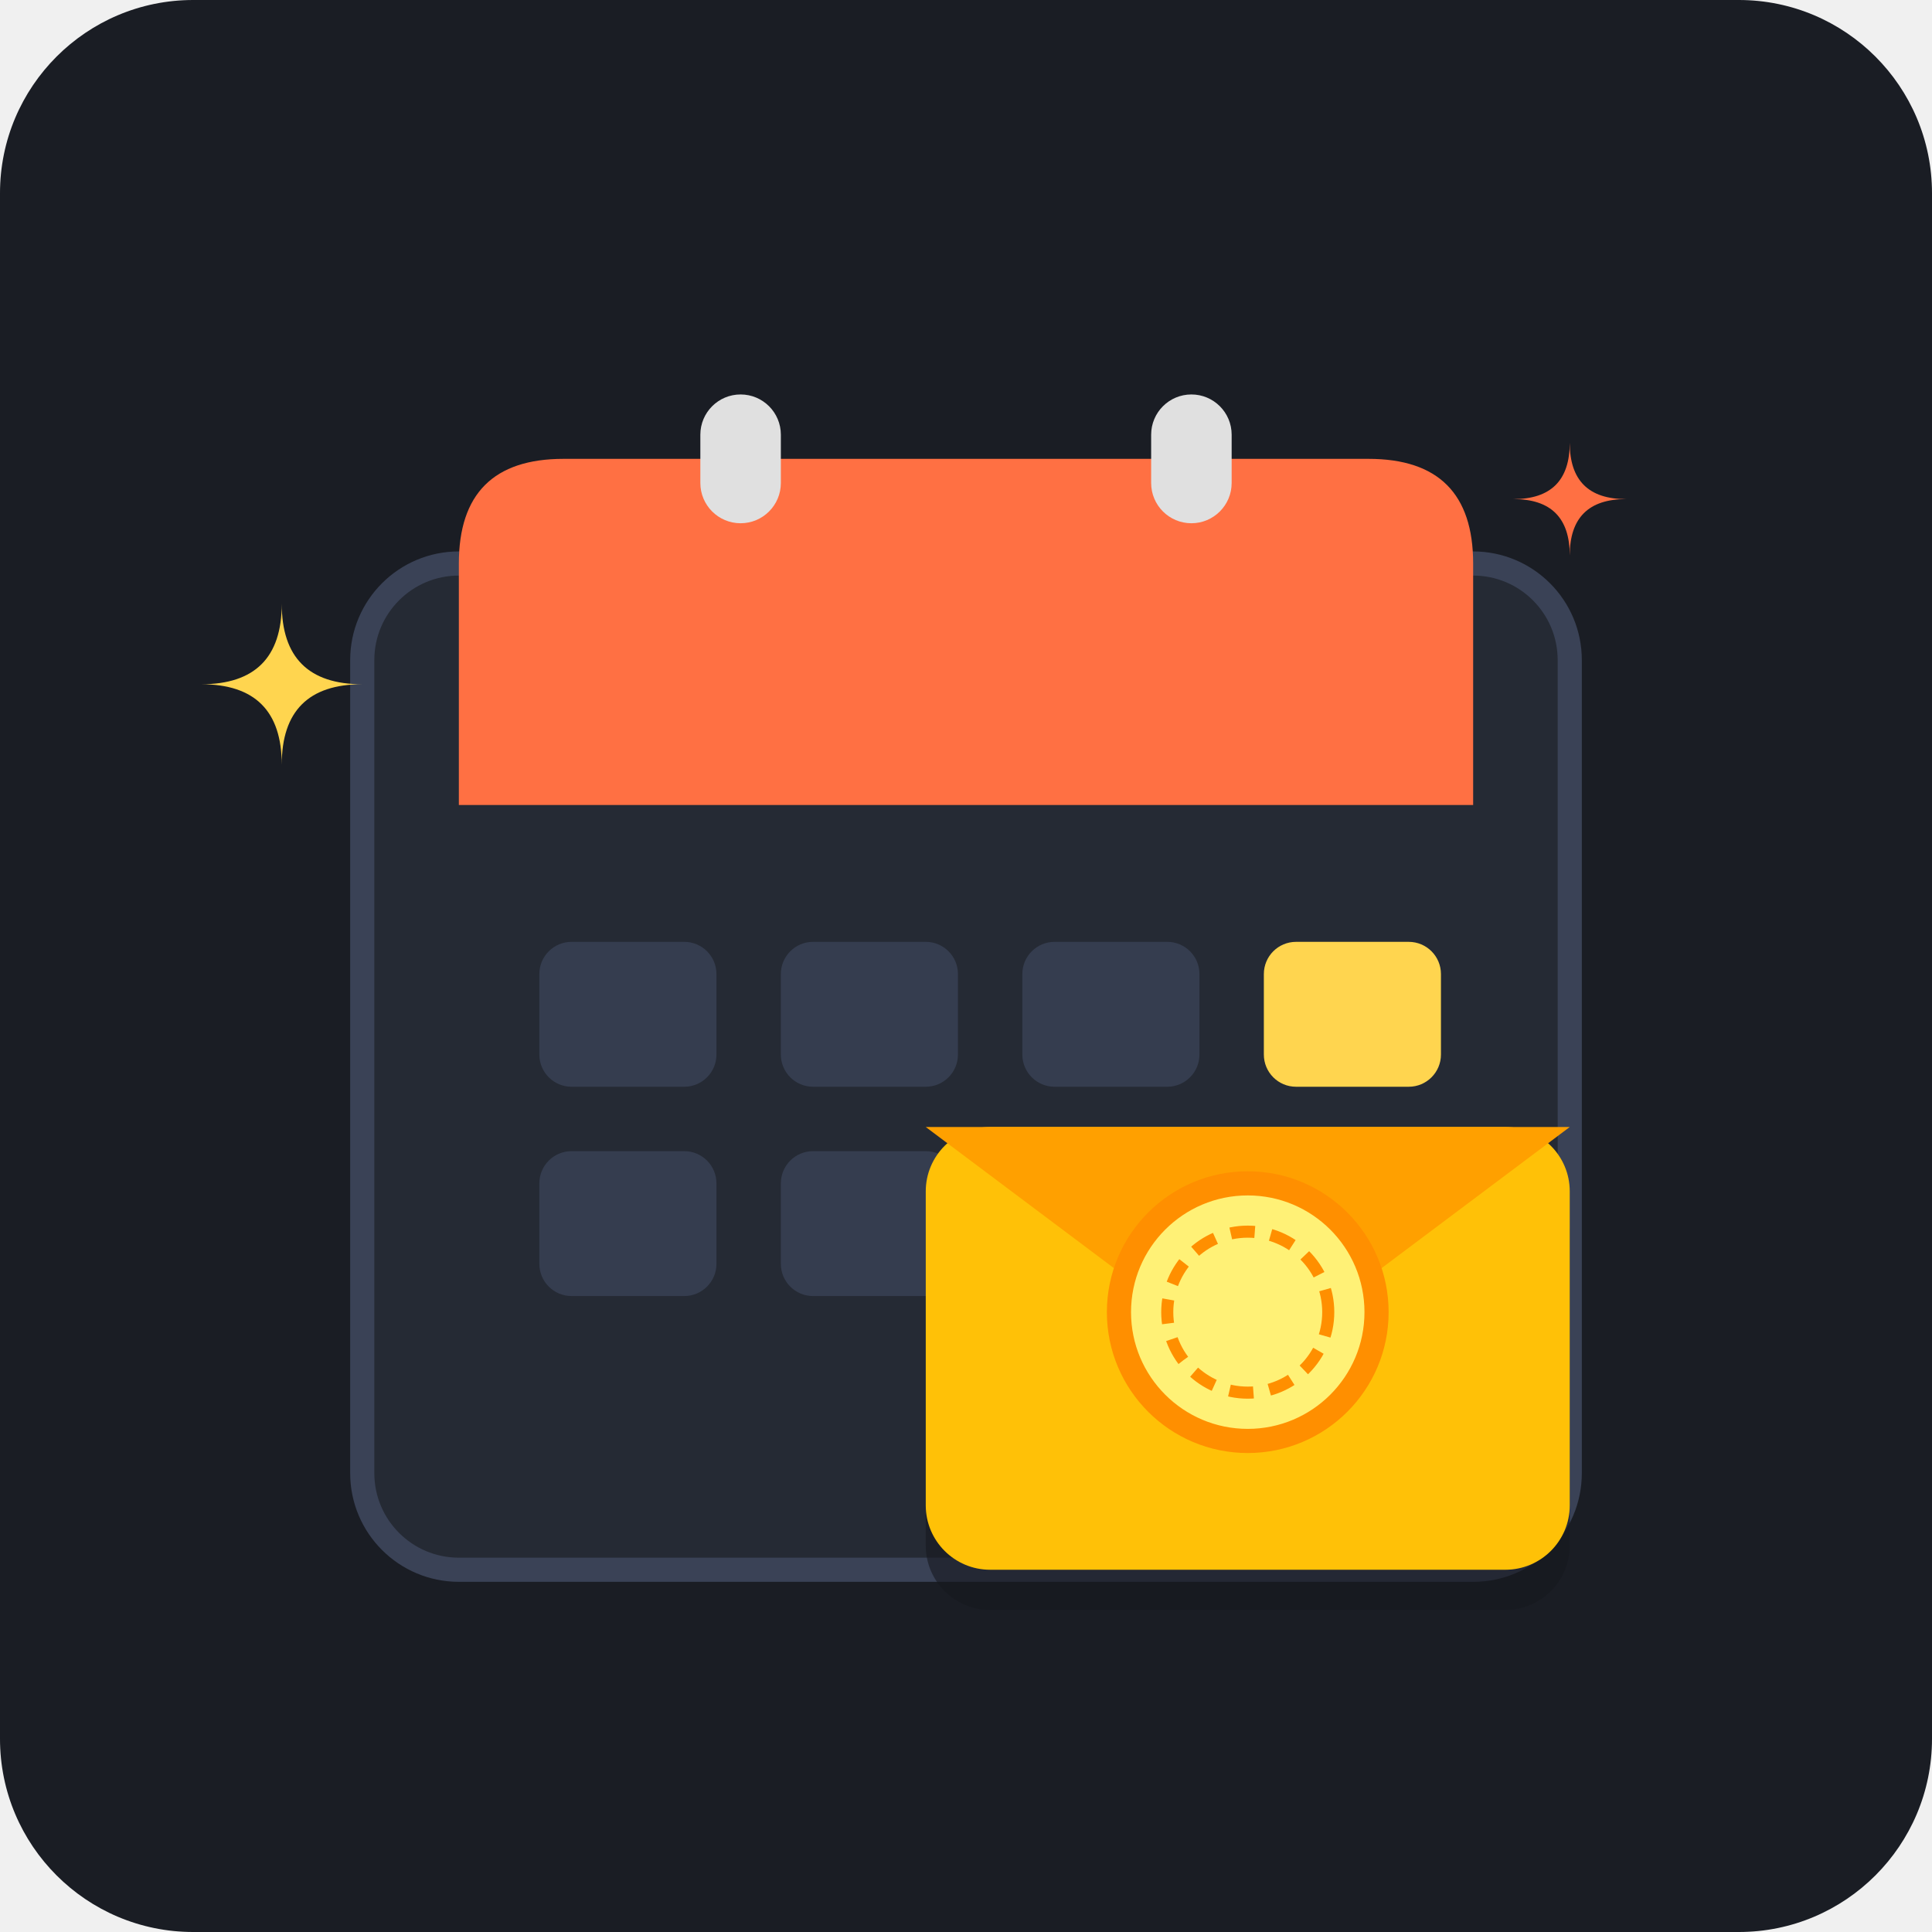
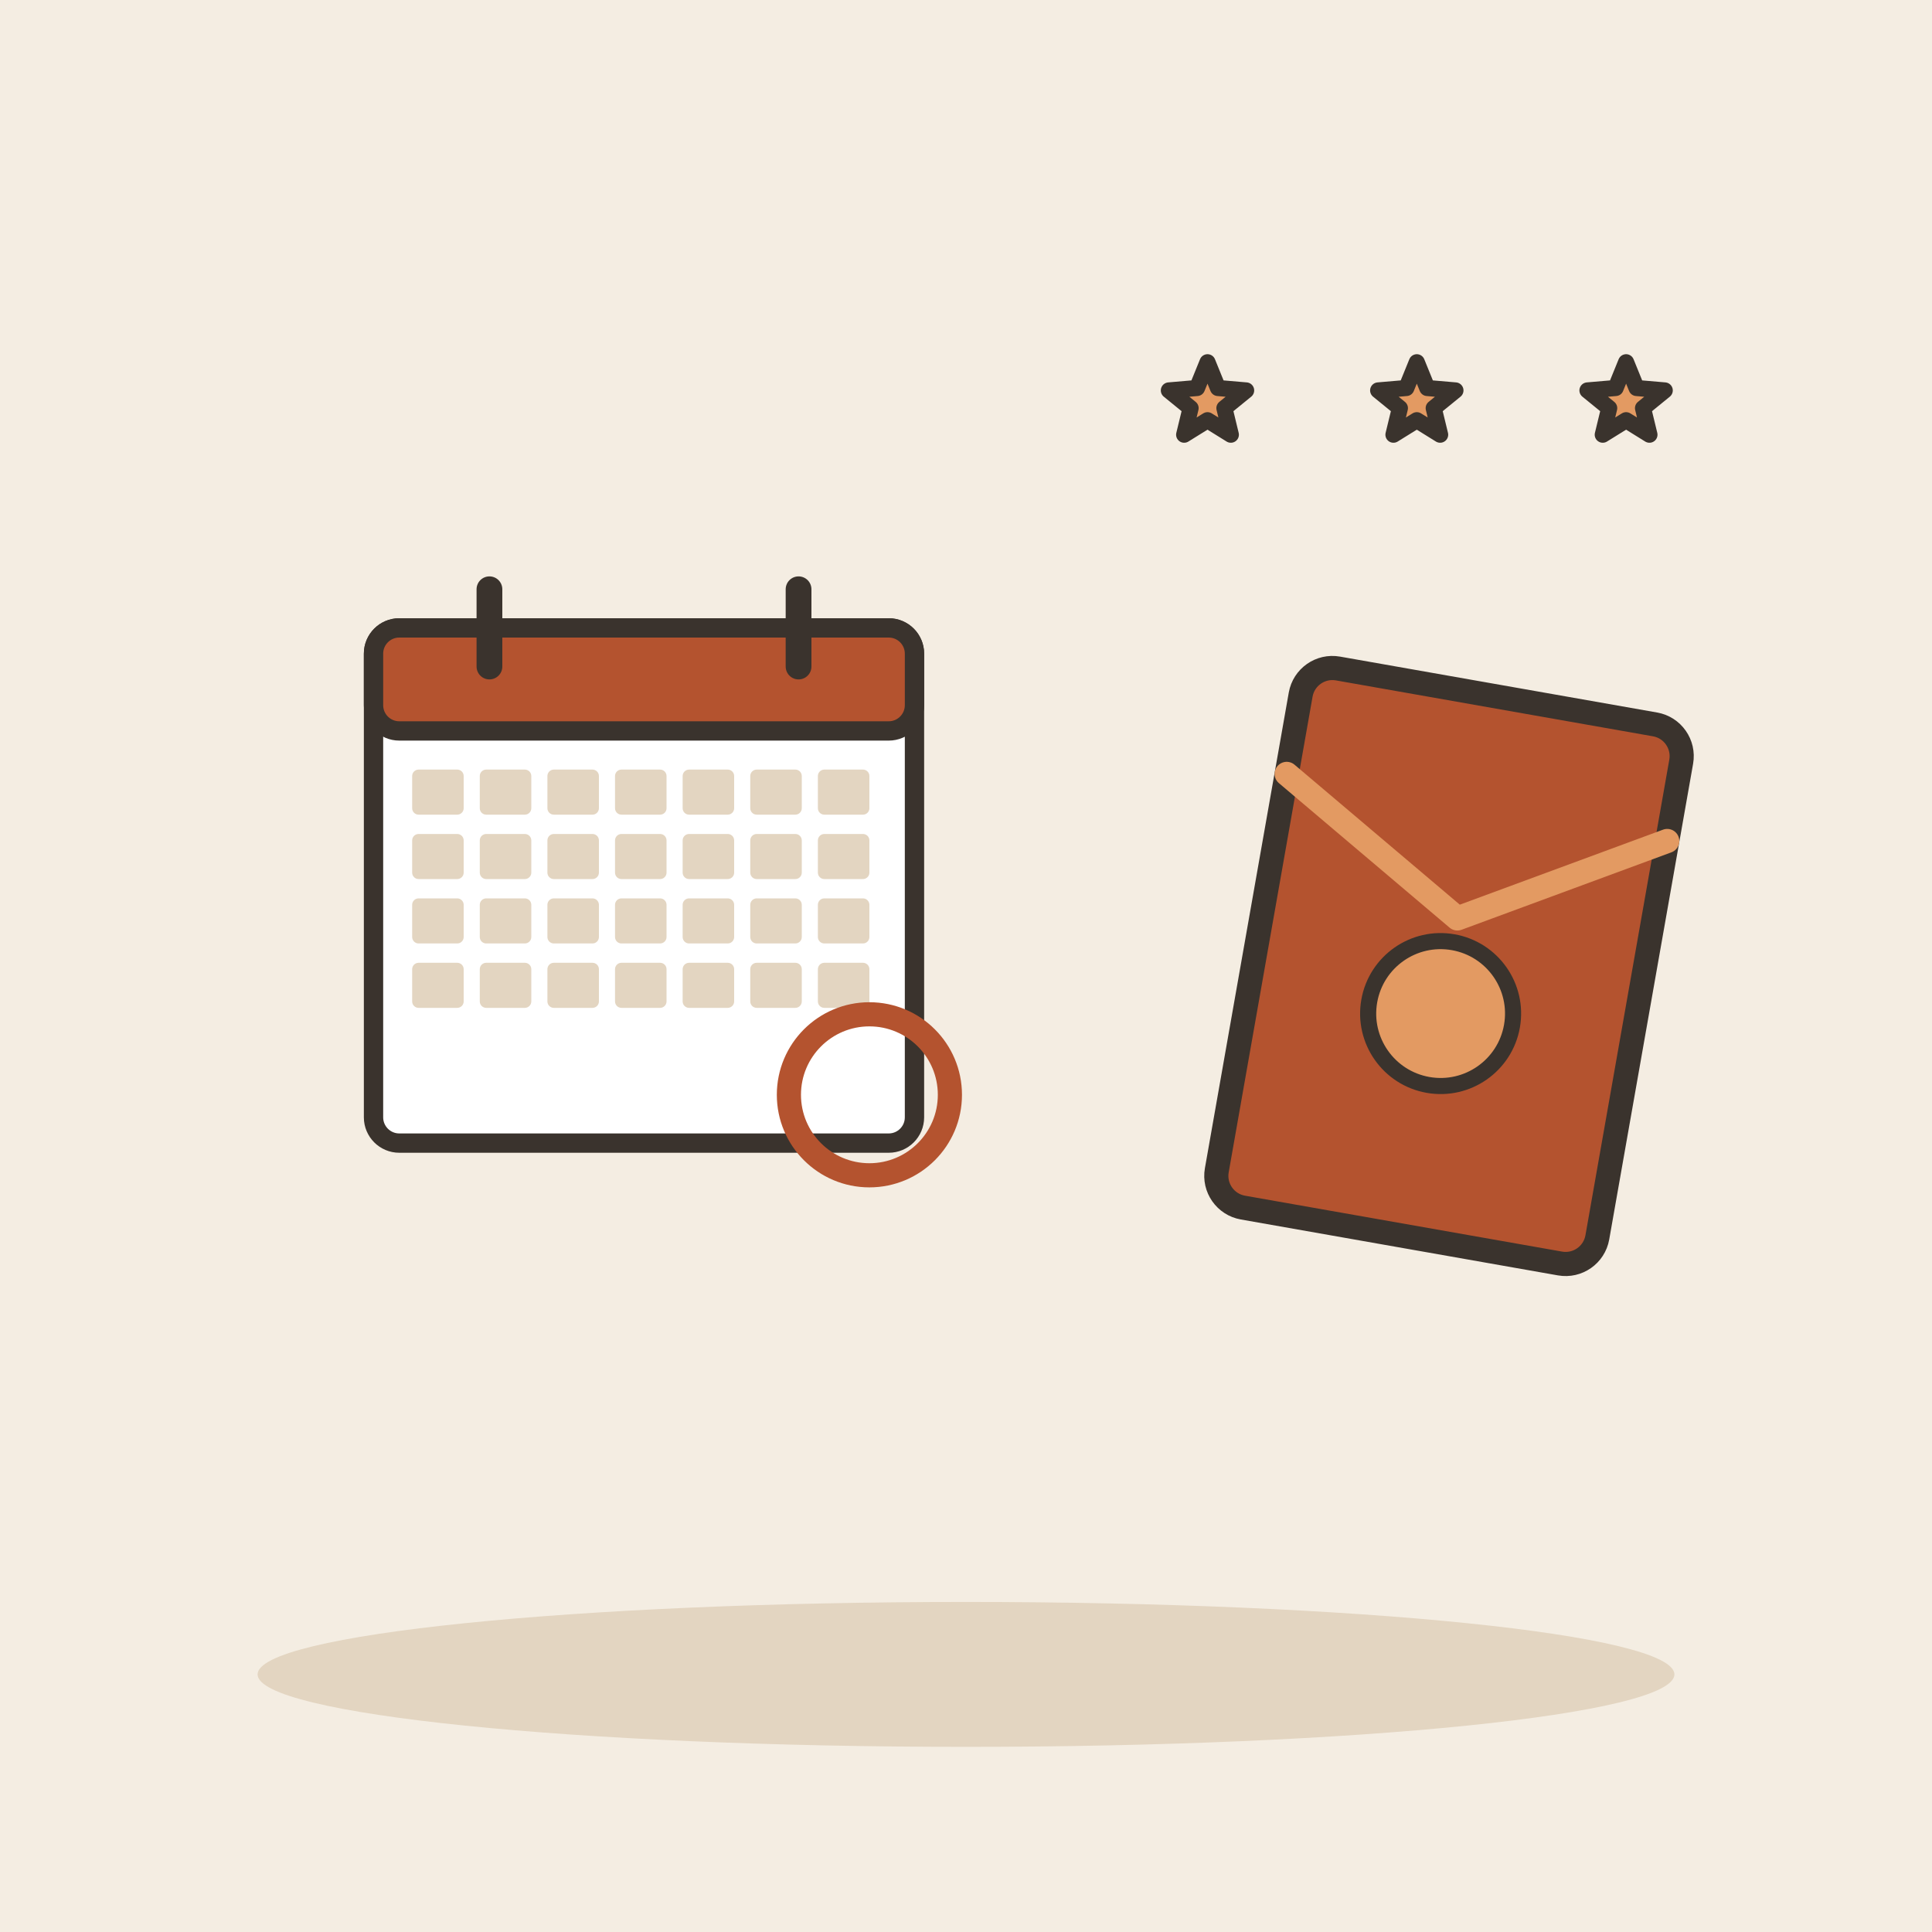
- <svg xmlns="http://www.w3.org/2000/svg" width="240" height="240" viewBox="0 0 240 240">
-   <rect width="240" height="240" rx="24" fill="#1A1D24" />
-   <g transform="translate(45, 45)">
-     <rect x="0" y="25" width="150" height="125" rx="12" fill="#252A34" stroke="#3A4256" stroke-width="3" />
-     <path d="M 12 25 Q 12 12 25 12 L 125 12 Q 138 12 138 25 L 138 55 L 12 55 Z" fill="#FF7043" />
-     <rect x="42" y="4" width="10" height="16" rx="5" fill="#E0E0E0" />
-     <rect x="98" y="4" width="10" height="16" rx="5" fill="#E0E0E0" />
-     <rect x="22" y="72" width="22" height="18" rx="4" fill="#353D4F" />
-     <rect x="52" y="72" width="22" height="18" rx="4" fill="#353D4F" />
-     <rect x="82" y="72" width="22" height="18" rx="4" fill="#353D4F" />
-     <rect x="112" y="72" width="22" height="18" rx="4" fill="#FFD54F" />
-     <rect x="22" y="98" width="22" height="18" rx="4" fill="#353D4F" />
-     <rect x="52" y="98" width="22" height="18" rx="4" fill="#353D4F" />
-     <rect x="82" y="98" width="22" height="18" rx="4" fill="#353D4F" />
-     <rect x="112" y="98" width="22" height="18" rx="4" fill="#353D4F" />
+ <svg xmlns="http://www.w3.org/2000/svg" viewBox="0 0 240 240" data-style="editorial">
+   <rect width="240" height="240" fill="#F4EDE2" />
+   <ellipse cx="120" cy="208" rx="88" ry="9" fill="#E3D5C1" />
+   <g transform="translate(80 110) scale(0.8 0.8)">
+     <rect x="-42" y="-40" width="84" height="80" rx="4" fill="#FFFFFF" stroke="#3A332D" stroke-width="3" stroke-linecap="round" stroke-linejoin="round" />
+     <rect x="-42" y="-40" width="84" height="16" rx="4" fill="#B4532F" stroke="#3A332D" stroke-width="3" stroke-linecap="round" stroke-linejoin="round" />
+     <path d="M-24 -46L-24 -34" stroke="#3A332D" stroke-width="4" stroke-linecap="round" fill="none" />
+     <path d="M24 -46L24 -34" stroke="#3A332D" stroke-width="4" stroke-linecap="round" fill="none" />
+     <rect x="-36" y="-18" width="8" height="7" rx="1" fill="#E3D5C1" />
+     <rect x="-25.5" y="-18" width="8" height="7" rx="1" fill="#E3D5C1" />
+     <rect x="-15" y="-18" width="8" height="7" rx="1" fill="#E3D5C1" />
+     <rect x="-4.5" y="-18" width="8" height="7" rx="1" fill="#E3D5C1" />
+     <rect x="6" y="-18" width="8" height="7" rx="1" fill="#E3D5C1" />
+     <rect x="16.5" y="-18" width="8" height="7" rx="1" fill="#E3D5C1" />
+     <rect x="27" y="-18" width="8" height="7" rx="1" fill="#E3D5C1" />
+     <rect x="-36" y="-8" width="8" height="7" rx="1" fill="#E3D5C1" />
+     <rect x="-25.5" y="-8" width="8" height="7" rx="1" fill="#E3D5C1" />
+     <rect x="-15" y="-8" width="8" height="7" rx="1" fill="#E3D5C1" />
+     <rect x="-4.5" y="-8" width="8" height="7" rx="1" fill="#E3D5C1" />
+     <rect x="6" y="-8" width="8" height="7" rx="1" fill="#E3D5C1" />
+     <rect x="16.5" y="-8" width="8" height="7" rx="1" fill="#E3D5C1" />
+     <rect x="27" y="-8" width="8" height="7" rx="1" fill="#E3D5C1" />
+     <rect x="-36" y="2" width="8" height="7" rx="1" fill="#E3D5C1" />
+     <rect x="-25.5" y="2" width="8" height="7" rx="1" fill="#E3D5C1" />
+     <rect x="-15" y="2" width="8" height="7" rx="1" fill="#E3D5C1" />
+     <rect x="-4.5" y="2" width="8" height="7" rx="1" fill="#E3D5C1" />
+     <rect x="6" y="2" width="8" height="7" rx="1" fill="#E3D5C1" />
+     <rect x="16.5" y="2" width="8" height="7" rx="1" fill="#E3D5C1" />
+     <rect x="27" y="2" width="8" height="7" rx="1" fill="#E3D5C1" />
+     <rect x="-36" y="12" width="8" height="7" rx="1" fill="#E3D5C1" />
+     <rect x="-25.5" y="12" width="8" height="7" rx="1" fill="#E3D5C1" />
+     <rect x="-15" y="12" width="8" height="7" rx="1" fill="#E3D5C1" />
+     <rect x="-4.5" y="12" width="8" height="7" rx="1" fill="#E3D5C1" />
+     <rect x="6" y="12" width="8" height="7" rx="1" fill="#E3D5C1" />
+     <rect x="16.5" y="12" width="8" height="7" rx="1" fill="#E3D5C1" />
+     <rect x="27" y="12" width="8" height="7" rx="1" fill="#E3D5C1" />
  </g>
-   <g transform="translate(115, 135)">
-     <rect x="0" y="10" width="80" height="55" rx="8" fill="#15181E" opacity="0.6" />
-     <rect x="0" y="5" width="80" height="55" rx="8" fill="#FFC107" />
-     <path d="M 0 5 L 40 35 L 80 5 Z" fill="#FFA000" />
-     <circle cx="40" cy="28" r="16" fill="#FFF176" stroke="#FF8F00" stroke-width="3" />
-     <circle cx="40" cy="28" r="10" fill="none" stroke="#FF8F00" stroke-width="1.5" stroke-dasharray="3,2" />
+   <circle cx="108" cy="136" r="10" fill="none" stroke-linecap="round" stroke-linejoin="round" stroke="#B4532F" stroke-width="3" />
+   <g transform="translate(180 120) rotate(10)">
+     <rect x="-24" y="-34" width="48" height="68" rx="4" fill="#B4532F" stroke="#3A332D" stroke-width="3" stroke-linecap="round" stroke-linejoin="round" />
+     <path d="M-24 -20L0 -6L24 -20" fill="none" stroke="#E39A62" stroke-width="3" stroke-linecap="round" stroke-linejoin="round" />
+     <circle cx="0" cy="6" r="9" fill="#E39A62" stroke="#3A332D" stroke-linecap="round" stroke-linejoin="round" stroke-width="2" />
  </g>
-   <path d="M 35 75 Q 35 85 25 85 Q 35 85 35 95 Q 35 85 45 85 Q 35 85 35 75 Z" fill="#FFD54F" />
-   <path d="M 195 55 Q 195 62 188 62 Q 195 62 195 69 Q 195 62 202 62 Q 195 62 195 55 Z" fill="#FF7043" />
+   <path d="M150.0 45.0L151.3 48.2L154.8 48.5L152.1 50.7L152.9 54.0L150.0 52.2L147.1 54.0L147.9 50.7L145.2 48.5L148.7 48.2Z" fill="#E39A62" stroke="#3A332D" stroke-width="2" stroke-linecap="round" stroke-linejoin="round" />
+   <path d="M176.0 45.0L177.3 48.2L180.8 48.5L178.1 50.7L178.9 54.0L176.0 52.2L173.1 54.0L173.9 50.7L171.2 48.5L174.7 48.2Z" fill="#E39A62" stroke="#3A332D" stroke-width="2" stroke-linecap="round" stroke-linejoin="round" />
+   <path d="M202.0 45.0L203.3 48.2L206.8 48.5L204.1 50.7L204.9 54.0L202.0 52.2L199.1 54.0L199.9 50.7L197.2 48.5L200.7 48.2Z" fill="#E39A62" stroke="#3A332D" stroke-width="2" stroke-linecap="round" stroke-linejoin="round" />
</svg>
